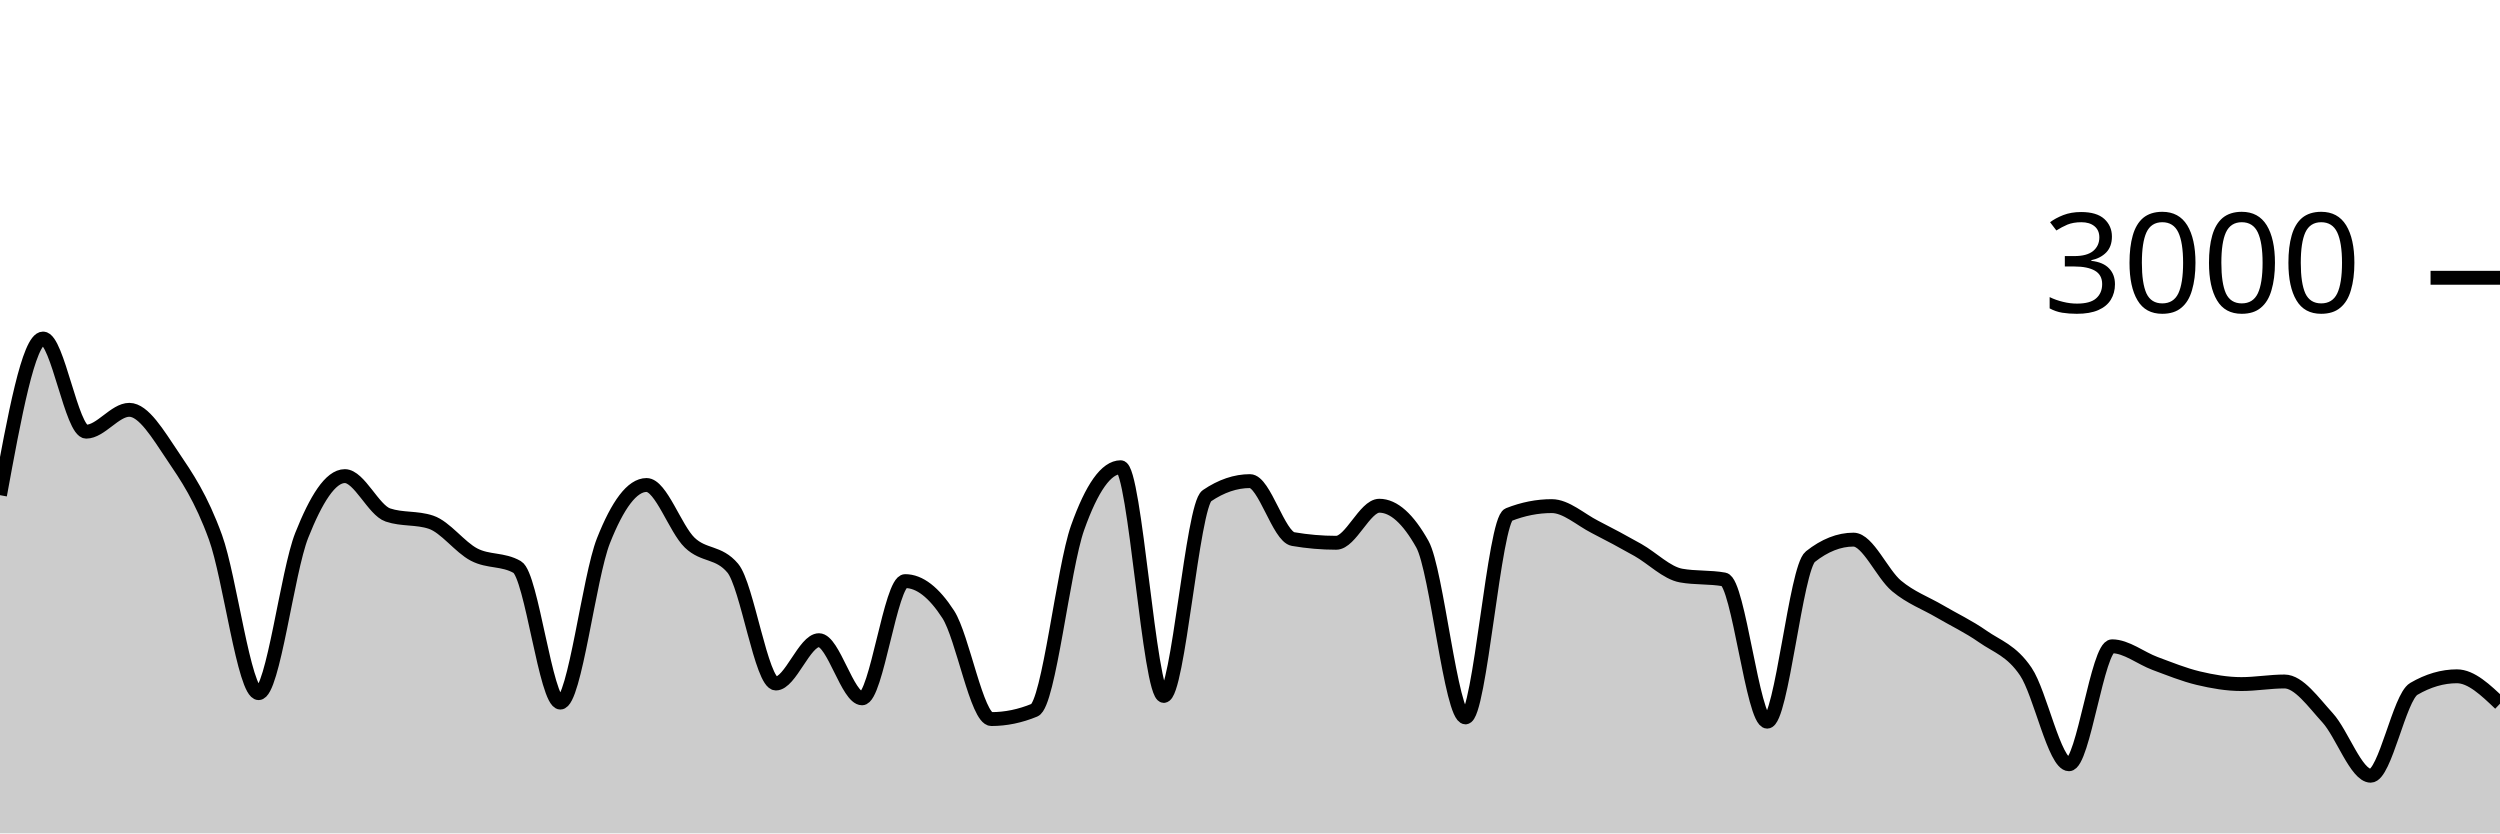
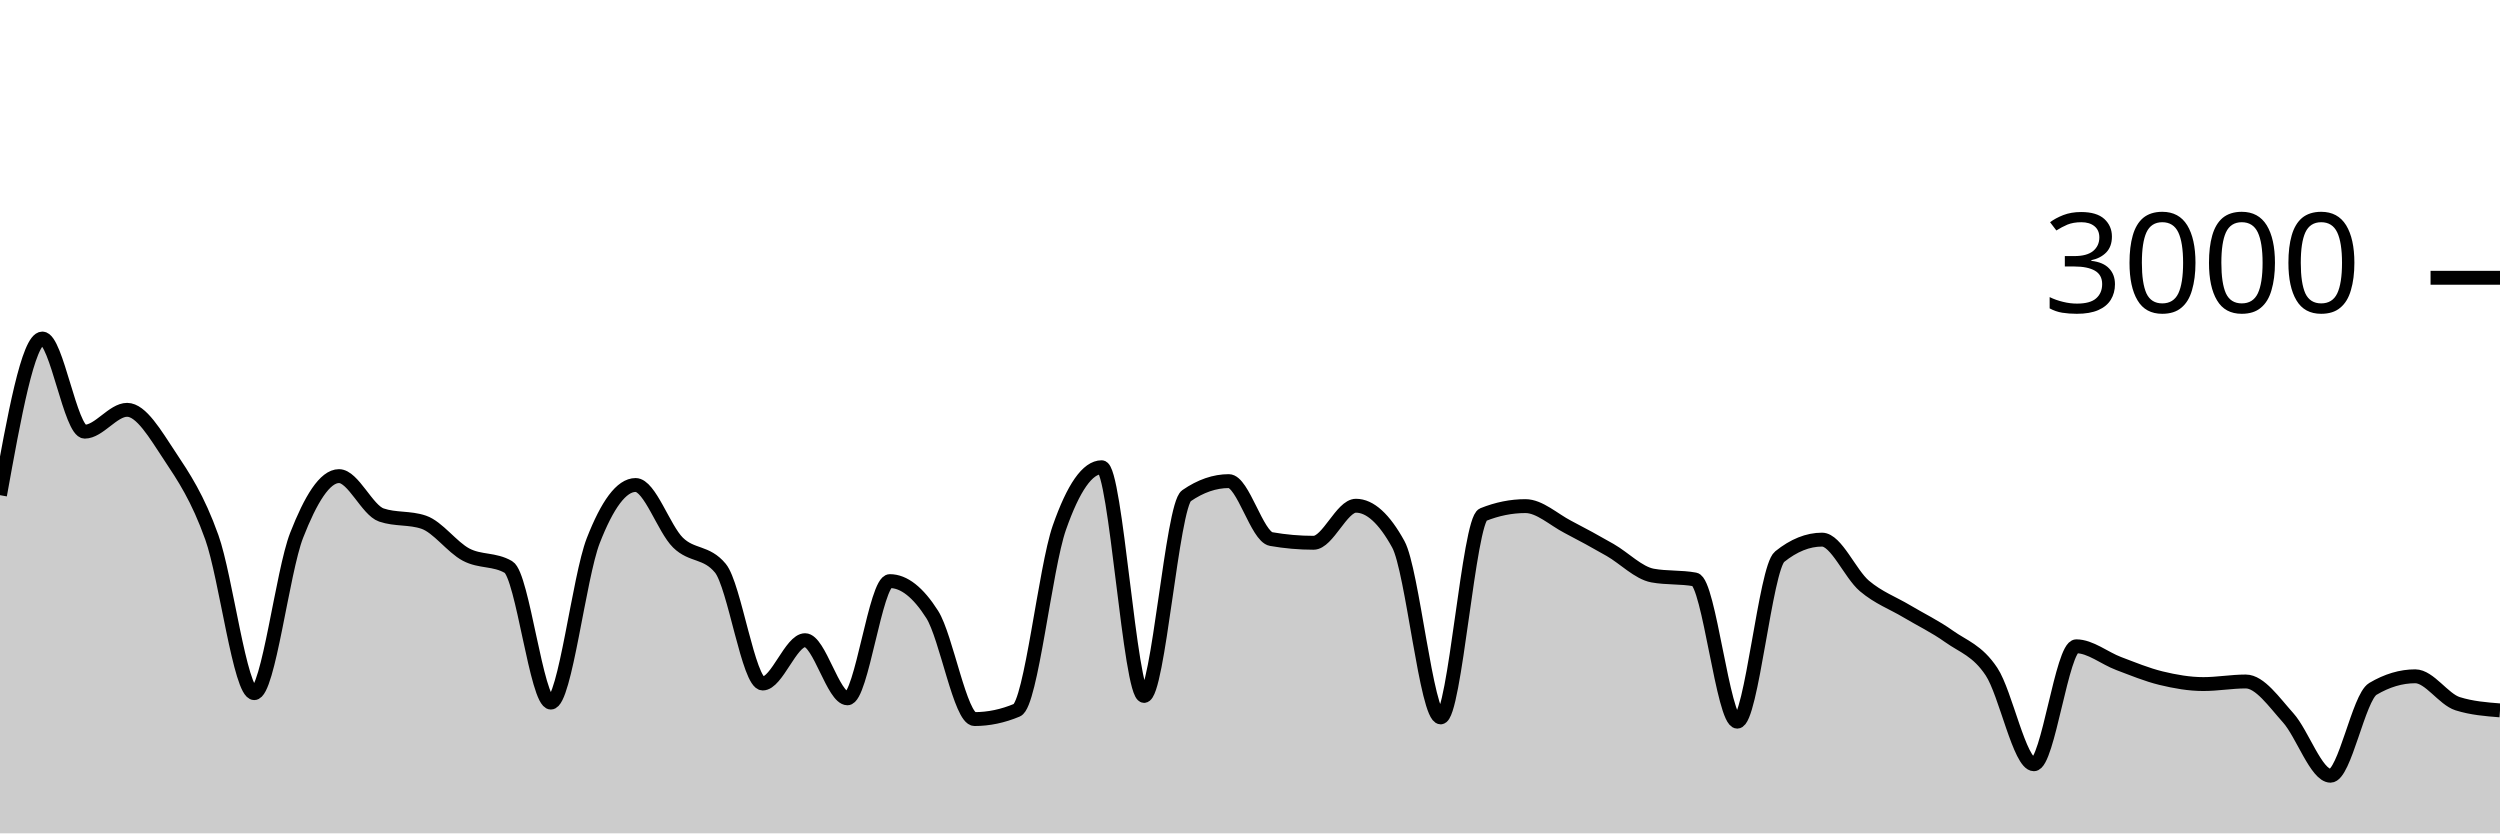
<svg xmlns="http://www.w3.org/2000/svg" viewBox="0 0 180 60">
  <g transform="translate(0,20)">
-     <path class="area" fill="rgba(0, 0, 0, 0.2)" d="M0,15.653C1.034,10.013,2.069,4.373,3.103,4.373C4.138,4.373,5.172,11.08,6.207,11.08C7.241,11.08,8.276,9.507,9.31,9.507C10.345,9.507,11.379,11.269,12.414,12.8C13.448,14.331,14.483,15.842,15.517,18.693C16.552,21.544,17.586,29.907,18.621,29.907C19.655,29.907,20.69,21.151,21.724,18.547C22.759,15.942,23.793,14.28,24.828,14.28C25.862,14.28,26.897,16.733,27.931,17.08C28.966,17.427,30,17.253,31.034,17.6C32.069,17.947,33.103,19.396,34.138,19.933C35.172,20.471,36.207,20.231,37.241,20.827C38.276,21.422,39.31,30.587,40.345,30.587C41.379,30.587,42.414,21.544,43.448,18.933C44.483,16.322,45.517,14.92,46.552,14.92C47.586,14.92,48.621,18.069,49.655,19.067C50.69,20.064,51.724,19.68,52.759,20.907C53.793,22.133,54.828,29.213,55.862,29.213C56.897,29.213,57.931,26.093,58.966,26.093C60,26.093,61.034,30.28,62.069,30.28C63.103,30.28,64.138,21.84,65.172,21.84C66.207,21.84,67.241,22.64,68.276,24.24C69.31,25.84,70.345,31.773,71.379,31.773C72.414,31.773,73.448,31.56,74.483,31.133C75.517,30.707,76.552,20.907,77.586,18C78.621,15.093,79.655,13.64,80.69,13.64C81.724,13.64,82.759,30.107,83.793,30.107C84.828,30.107,85.862,16.396,86.897,15.693C87.931,14.991,88.966,14.64,90,14.64C91.034,14.64,92.069,18.636,93.103,18.813C94.138,18.991,95.172,19.08,96.207,19.08C97.241,19.08,98.276,16.413,99.31,16.413C100.345,16.413,101.379,17.338,102.414,19.187C103.448,21.036,104.483,31.653,105.517,31.653C106.552,31.653,107.586,17.462,108.621,17.053C109.655,16.644,110.69,16.44,111.724,16.44C112.759,16.44,113.793,17.407,114.828,17.933C115.862,18.46,116.897,19.016,117.931,19.6C118.966,20.184,120,21.253,121.034,21.44C122.069,21.627,123.103,21.533,124.138,21.72C125.172,21.907,126.207,31.96,127.241,31.96C128.276,31.96,129.31,20.898,130.345,20.08C131.379,19.262,132.414,18.853,133.448,18.853C134.483,18.853,135.517,21.327,136.552,22.187C137.586,23.047,138.621,23.407,139.655,24.013C140.69,24.62,141.724,25.102,142.759,25.827C143.793,26.551,144.828,26.827,145.862,28.36C146.897,29.893,147.931,35.027,148.966,35.027C150,35.027,151.034,26.533,152.069,26.533C153.103,26.533,154.138,27.391,155.172,27.773C156.207,28.156,157.241,28.58,158.276,28.827C159.31,29.073,160.345,29.253,161.379,29.253C162.414,29.253,163.448,29.067,164.483,29.067C165.517,29.067,166.552,30.549,167.586,31.68C168.621,32.811,169.655,35.853,170.69,35.853C171.724,35.853,172.759,30.204,173.793,29.6C174.828,28.996,175.862,28.693,176.897,28.693C177.931,28.693,178.966,29.68,180,30.667L180,40C178.966,40,177.931,40,176.897,40C175.862,40,174.828,40,173.793,40C172.759,40,171.724,40,170.69,40C169.655,40,168.621,40,167.586,40C166.552,40,165.517,40,164.483,40C163.448,40,162.414,40,161.379,40C160.345,40,159.31,40,158.276,40C157.241,40,156.207,40,155.172,40C154.138,40,153.103,40,152.069,40C151.034,40,150,40,148.966,40C147.931,40,146.897,40,145.862,40C144.828,40,143.793,40,142.759,40C141.724,40,140.69,40,139.655,40C138.621,40,137.586,40,136.552,40C135.517,40,134.483,40,133.448,40C132.414,40,131.379,40,130.345,40C129.31,40,128.276,40,127.241,40C126.207,40,125.172,40,124.138,40C123.103,40,122.069,40,121.034,40C120,40,118.966,40,117.931,40C116.897,40,115.862,40,114.828,40C113.793,40,112.759,40,111.724,40C110.69,40,109.655,40,108.621,40C107.586,40,106.552,40,105.517,40C104.483,40,103.448,40,102.414,40C101.379,40,100.345,40,99.31,40C98.276,40,97.241,40,96.207,40C95.172,40,94.138,40,93.103,40C92.069,40,91.034,40,90,40C88.966,40,87.931,40,86.897,40C85.862,40,84.828,40,83.793,40C82.759,40,81.724,40,80.69,40C79.655,40,78.621,40,77.586,40C76.552,40,75.517,40,74.483,40C73.448,40,72.414,40,71.379,40C70.345,40,69.31,40,68.276,40C67.241,40,66.207,40,65.172,40C64.138,40,63.103,40,62.069,40C61.034,40,60,40,58.966,40C57.931,40,56.897,40,55.862,40C54.828,40,53.793,40,52.759,40C51.724,40,50.69,40,49.655,40C48.621,40,47.586,40,46.552,40C45.517,40,44.483,40,43.448,40C42.414,40,41.379,40,40.345,40C39.31,40,38.276,40,37.241,40C36.207,40,35.172,40,34.138,40C33.103,40,32.069,40,31.034,40C30,40,28.966,40,27.931,40C26.897,40,25.862,40,24.828,40C23.793,40,22.759,40,21.724,40C20.69,40,19.655,40,18.621,40C17.586,40,16.552,40,15.517,40C14.483,40,13.448,40,12.414,40C11.379,40,10.345,40,9.31,40C8.276,40,7.241,40,6.207,40C5.172,40,4.138,40,3.103,40C2.069,40,1.034,40,0,40Z" />
-     <path class="line" stroke="black" fill="none" d="M0,15.653C1.034,10.013,2.069,4.373,3.103,4.373C4.138,4.373,5.172,11.08,6.207,11.08C7.241,11.08,8.276,9.507,9.31,9.507C10.345,9.507,11.379,11.269,12.414,12.8C13.448,14.331,14.483,15.842,15.517,18.693C16.552,21.544,17.586,29.907,18.621,29.907C19.655,29.907,20.69,21.151,21.724,18.547C22.759,15.942,23.793,14.28,24.828,14.28C25.862,14.28,26.897,16.733,27.931,17.08C28.966,17.427,30,17.253,31.034,17.6C32.069,17.947,33.103,19.396,34.138,19.933C35.172,20.471,36.207,20.231,37.241,20.827C38.276,21.422,39.31,30.587,40.345,30.587C41.379,30.587,42.414,21.544,43.448,18.933C44.483,16.322,45.517,14.92,46.552,14.92C47.586,14.92,48.621,18.069,49.655,19.067C50.69,20.064,51.724,19.68,52.759,20.907C53.793,22.133,54.828,29.213,55.862,29.213C56.897,29.213,57.931,26.093,58.966,26.093C60,26.093,61.034,30.28,62.069,30.28C63.103,30.28,64.138,21.84,65.172,21.84C66.207,21.84,67.241,22.64,68.276,24.24C69.31,25.84,70.345,31.773,71.379,31.773C72.414,31.773,73.448,31.56,74.483,31.133C75.517,30.707,76.552,20.907,77.586,18C78.621,15.093,79.655,13.64,80.69,13.64C81.724,13.64,82.759,30.107,83.793,30.107C84.828,30.107,85.862,16.396,86.897,15.693C87.931,14.991,88.966,14.64,90,14.64C91.034,14.64,92.069,18.636,93.103,18.813C94.138,18.991,95.172,19.08,96.207,19.08C97.241,19.08,98.276,16.413,99.31,16.413C100.345,16.413,101.379,17.338,102.414,19.187C103.448,21.036,104.483,31.653,105.517,31.653C106.552,31.653,107.586,17.462,108.621,17.053C109.655,16.644,110.69,16.44,111.724,16.44C112.759,16.44,113.793,17.407,114.828,17.933C115.862,18.46,116.897,19.016,117.931,19.6C118.966,20.184,120,21.253,121.034,21.44C122.069,21.627,123.103,21.533,124.138,21.72C125.172,21.907,126.207,31.96,127.241,31.96C128.276,31.96,129.31,20.898,130.345,20.08C131.379,19.262,132.414,18.853,133.448,18.853C134.483,18.853,135.517,21.327,136.552,22.187C137.586,23.047,138.621,23.407,139.655,24.013C140.69,24.62,141.724,25.102,142.759,25.827C143.793,26.551,144.828,26.827,145.862,28.36C146.897,29.893,147.931,35.027,148.966,35.027C150,35.027,151.034,26.533,152.069,26.533C153.103,26.533,154.138,27.391,155.172,27.773C156.207,28.156,157.241,28.58,158.276,28.827C159.31,29.073,160.345,29.253,161.379,29.253C162.414,29.253,163.448,29.067,164.483,29.067C165.517,29.067,166.552,30.549,167.586,31.68C168.621,32.811,169.655,35.853,170.69,35.853C171.724,35.853,172.759,30.204,173.793,29.6C174.828,28.996,175.862,28.693,176.897,28.693C177.931,28.693,178.966,29.68,180,30.667" />
+     <path class="area" fill="rgba(0, 0, 0, 0.2)" d="M0,15.653C1.017,10.013,2.034,4.373,3.051,4.373C4.068,4.373,5.085,11.08,6.102,11.08C7.119,11.08,8.136,9.507,9.153,9.507C10.169,9.507,11.186,11.269,12.203,12.8C13.22,14.331,14.237,15.842,15.254,18.693C16.271,21.544,17.288,29.907,18.305,29.907C19.322,29.907,20.339,21.151,21.356,18.547C22.373,15.942,23.39,14.28,24.407,14.28C25.424,14.28,26.441,16.733,27.458,17.08C28.475,17.427,29.492,17.253,30.508,17.6C31.525,17.947,32.542,19.396,33.559,19.933C34.576,20.471,35.593,20.231,36.61,20.827C37.627,21.422,38.644,30.587,39.661,30.587C40.678,30.587,41.695,21.544,42.712,18.933C43.729,16.322,44.746,14.92,45.763,14.92C46.78,14.92,47.797,18.069,48.814,19.067C49.831,20.064,50.847,19.68,51.864,20.907C52.881,22.133,53.898,29.213,54.915,29.213C55.932,29.213,56.949,26.093,57.966,26.093C58.983,26.093,60,30.28,61.017,30.28C62.034,30.28,63.051,21.84,64.068,21.84C65.085,21.84,66.102,22.64,67.119,24.24C68.136,25.84,69.153,31.773,70.169,31.773C71.186,31.773,72.203,31.56,73.22,31.133C74.237,30.707,75.254,20.907,76.271,18C77.288,15.093,78.305,13.64,79.322,13.64C80.339,13.64,81.356,30.107,82.373,30.107C83.39,30.107,84.407,16.396,85.424,15.693C86.441,14.991,87.458,14.64,88.475,14.64C89.492,14.64,90.508,18.636,91.525,18.813C92.542,18.991,93.559,19.08,94.576,19.08C95.593,19.08,96.61,16.413,97.627,16.413C98.644,16.413,99.661,17.338,100.678,19.187C101.695,21.036,102.712,31.653,103.729,31.653C104.746,31.653,105.763,17.462,106.78,17.053C107.797,16.644,108.814,16.44,109.831,16.44C110.847,16.44,111.864,17.407,112.881,17.933C113.898,18.46,114.915,19.016,115.932,19.6C116.949,20.184,117.966,21.253,118.983,21.44C120,21.627,121.017,21.533,122.034,21.72C123.051,21.907,124.068,31.96,125.085,31.96C126.102,31.96,127.119,20.898,128.136,20.08C129.153,19.262,130.169,18.853,131.186,18.853C132.203,18.853,133.22,21.327,134.237,22.187C135.254,23.047,136.271,23.407,137.288,24.013C138.305,24.62,139.322,25.102,140.339,25.827C141.356,26.551,142.373,26.827,143.39,28.36C144.407,29.893,145.424,35.027,146.441,35.027C147.458,35.027,148.475,26.533,149.492,26.533C150.508,26.533,151.525,27.391,152.542,27.773C153.559,28.156,154.576,28.58,155.593,28.827C156.61,29.073,157.627,29.253,158.644,29.253C159.661,29.253,160.678,29.067,161.695,29.067C162.712,29.067,163.729,30.549,164.746,31.68C165.763,32.811,166.78,35.853,167.797,35.853C168.814,35.853,169.831,30.204,170.847,29.6C171.864,28.996,172.881,28.693,173.898,28.693C174.915,28.693,175.932,30.347,176.949,30.667C177.966,30.987,178.983,31.067,180,31.147L180,40C178.983,40,177.966,40,176.949,40C175.932,40,174.915,40,173.898,40C172.881,40,171.864,40,170.847,40C169.831,40,168.814,40,167.797,40C166.78,40,165.763,40,164.746,40C163.729,40,162.712,40,161.695,40C160.678,40,159.661,40,158.644,40C157.627,40,156.61,40,155.593,40C154.576,40,153.559,40,152.542,40C151.525,40,150.508,40,149.492,40C148.475,40,147.458,40,146.441,40C145.424,40,144.407,40,143.39,40C142.373,40,141.356,40,140.339,40C139.322,40,138.305,40,137.288,40C136.271,40,135.254,40,134.237,40C133.22,40,132.203,40,131.186,40C130.169,40,129.153,40,128.136,40C127.119,40,126.102,40,125.085,40C124.068,40,123.051,40,122.034,40C121.017,40,120,40,118.983,40C117.966,40,116.949,40,115.932,40C114.915,40,113.898,40,112.881,40C111.864,40,110.847,40,109.831,40C108.814,40,107.797,40,106.78,40C105.763,40,104.746,40,103.729,40C102.712,40,101.695,40,100.678,40C99.661,40,98.644,40,97.627,40C96.61,40,95.593,40,94.576,40C93.559,40,92.542,40,91.525,40C90.508,40,89.492,40,88.475,40C87.458,40,86.441,40,85.424,40C84.407,40,83.39,40,82.373,40C81.356,40,80.339,40,79.322,40C78.305,40,77.288,40,76.271,40C75.254,40,74.237,40,73.22,40C72.203,40,71.186,40,70.169,40C69.153,40,68.136,40,67.119,40C66.102,40,65.085,40,64.068,40C63.051,40,62.034,40,61.017,40C60,40,58.983,40,57.966,40C56.949,40,55.932,40,54.915,40C53.898,40,52.881,40,51.864,40C50.847,40,49.831,40,48.814,40C47.797,40,46.78,40,45.763,40C44.746,40,43.729,40,42.712,40C41.695,40,40.678,40,39.661,40C38.644,40,37.627,40,36.61,40C35.593,40,34.576,40,33.559,40C32.542,40,31.525,40,30.508,40C29.492,40,28.475,40,27.458,40C26.441,40,25.424,40,24.407,40C23.39,40,22.373,40,21.356,40C20.339,40,19.322,40,18.305,40C17.288,40,16.271,40,15.254,40C14.237,40,13.22,40,12.203,40C11.186,40,10.169,40,9.153,40C8.136,40,7.119,40,6.102,40C5.085,40,4.068,40,3.051,40C2.034,40,1.017,40,0,40Z" />
+     <path class="line" stroke="black" fill="none" d="M0,15.653C1.017,10.013,2.034,4.373,3.051,4.373C4.068,4.373,5.085,11.08,6.102,11.08C7.119,11.08,8.136,9.507,9.153,9.507C10.169,9.507,11.186,11.269,12.203,12.8C13.22,14.331,14.237,15.842,15.254,18.693C16.271,21.544,17.288,29.907,18.305,29.907C19.322,29.907,20.339,21.151,21.356,18.547C22.373,15.942,23.39,14.28,24.407,14.28C25.424,14.28,26.441,16.733,27.458,17.08C28.475,17.427,29.492,17.253,30.508,17.6C31.525,17.947,32.542,19.396,33.559,19.933C34.576,20.471,35.593,20.231,36.61,20.827C37.627,21.422,38.644,30.587,39.661,30.587C40.678,30.587,41.695,21.544,42.712,18.933C43.729,16.322,44.746,14.92,45.763,14.92C46.78,14.92,47.797,18.069,48.814,19.067C49.831,20.064,50.847,19.68,51.864,20.907C52.881,22.133,53.898,29.213,54.915,29.213C55.932,29.213,56.949,26.093,57.966,26.093C58.983,26.093,60,30.28,61.017,30.28C62.034,30.28,63.051,21.84,64.068,21.84C65.085,21.84,66.102,22.64,67.119,24.24C68.136,25.84,69.153,31.773,70.169,31.773C71.186,31.773,72.203,31.56,73.22,31.133C74.237,30.707,75.254,20.907,76.271,18C77.288,15.093,78.305,13.64,79.322,13.64C80.339,13.64,81.356,30.107,82.373,30.107C83.39,30.107,84.407,16.396,85.424,15.693C86.441,14.991,87.458,14.64,88.475,14.64C89.492,14.64,90.508,18.636,91.525,18.813C92.542,18.991,93.559,19.08,94.576,19.08C95.593,19.08,96.61,16.413,97.627,16.413C98.644,16.413,99.661,17.338,100.678,19.187C101.695,21.036,102.712,31.653,103.729,31.653C104.746,31.653,105.763,17.462,106.78,17.053C107.797,16.644,108.814,16.44,109.831,16.44C110.847,16.44,111.864,17.407,112.881,17.933C113.898,18.46,114.915,19.016,115.932,19.6C116.949,20.184,117.966,21.253,118.983,21.44C120,21.627,121.017,21.533,122.034,21.72C123.051,21.907,124.068,31.96,125.085,31.96C126.102,31.96,127.119,20.898,128.136,20.08C129.153,19.262,130.169,18.853,131.186,18.853C132.203,18.853,133.22,21.327,134.237,22.187C135.254,23.047,136.271,23.407,137.288,24.013C138.305,24.62,139.322,25.102,140.339,25.827C141.356,26.551,142.373,26.827,143.39,28.36C144.407,29.893,145.424,35.027,146.441,35.027C147.458,35.027,148.475,26.533,149.492,26.533C150.508,26.533,151.525,27.391,152.542,27.773C153.559,28.156,154.576,28.58,155.593,28.827C156.61,29.073,157.627,29.253,158.644,29.253C159.661,29.253,160.678,29.067,161.695,29.067C162.712,29.067,163.729,30.549,164.746,31.68C165.763,32.811,166.78,35.853,167.797,35.853C168.814,35.853,169.831,30.204,170.847,29.6C171.864,28.996,172.881,28.693,173.898,28.693C174.915,28.693,175.932,30.347,176.949,30.667C177.966,30.987,178.983,31.067,180,31.147" />
    <path class="axis-ceiling" stroke-width="1" stroke="black" fill="none" d="M175,0L180,0" />
    <text class="axis-ceiling-label" font-family="sans-serif" text-anchor="end" font-size="10px" x="170" y="2.5">3000</text>
  </g>
</svg>
